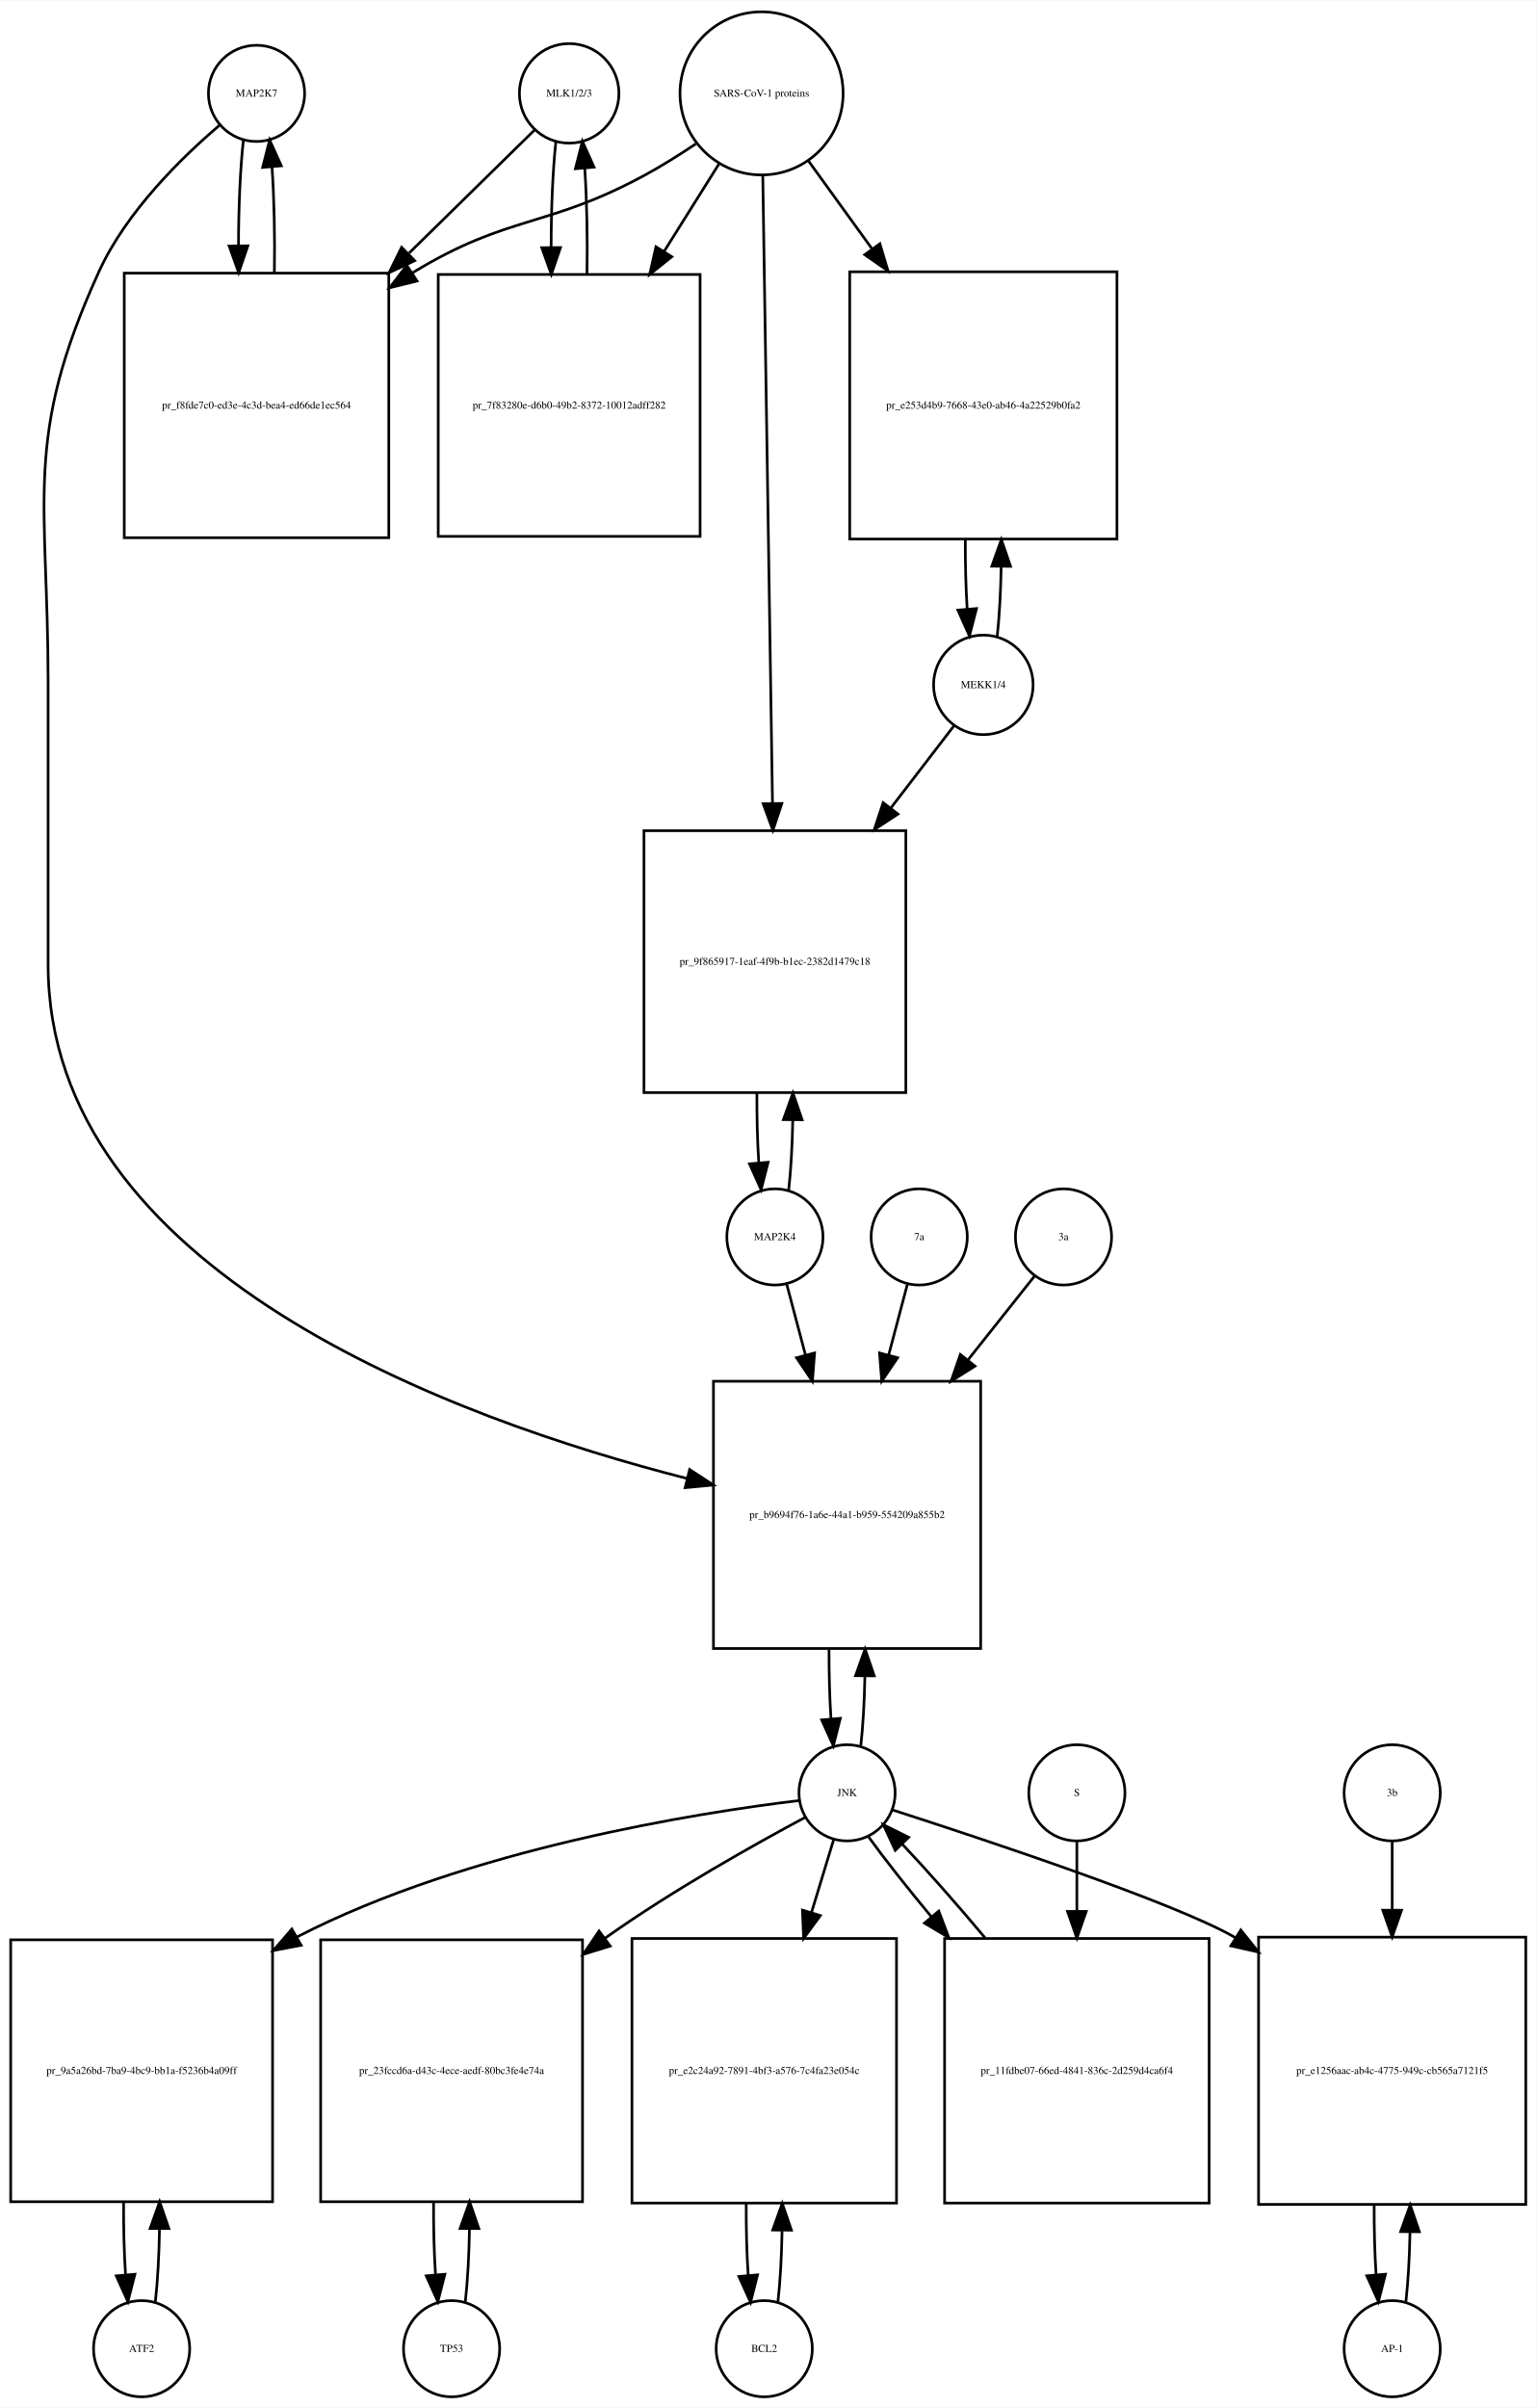
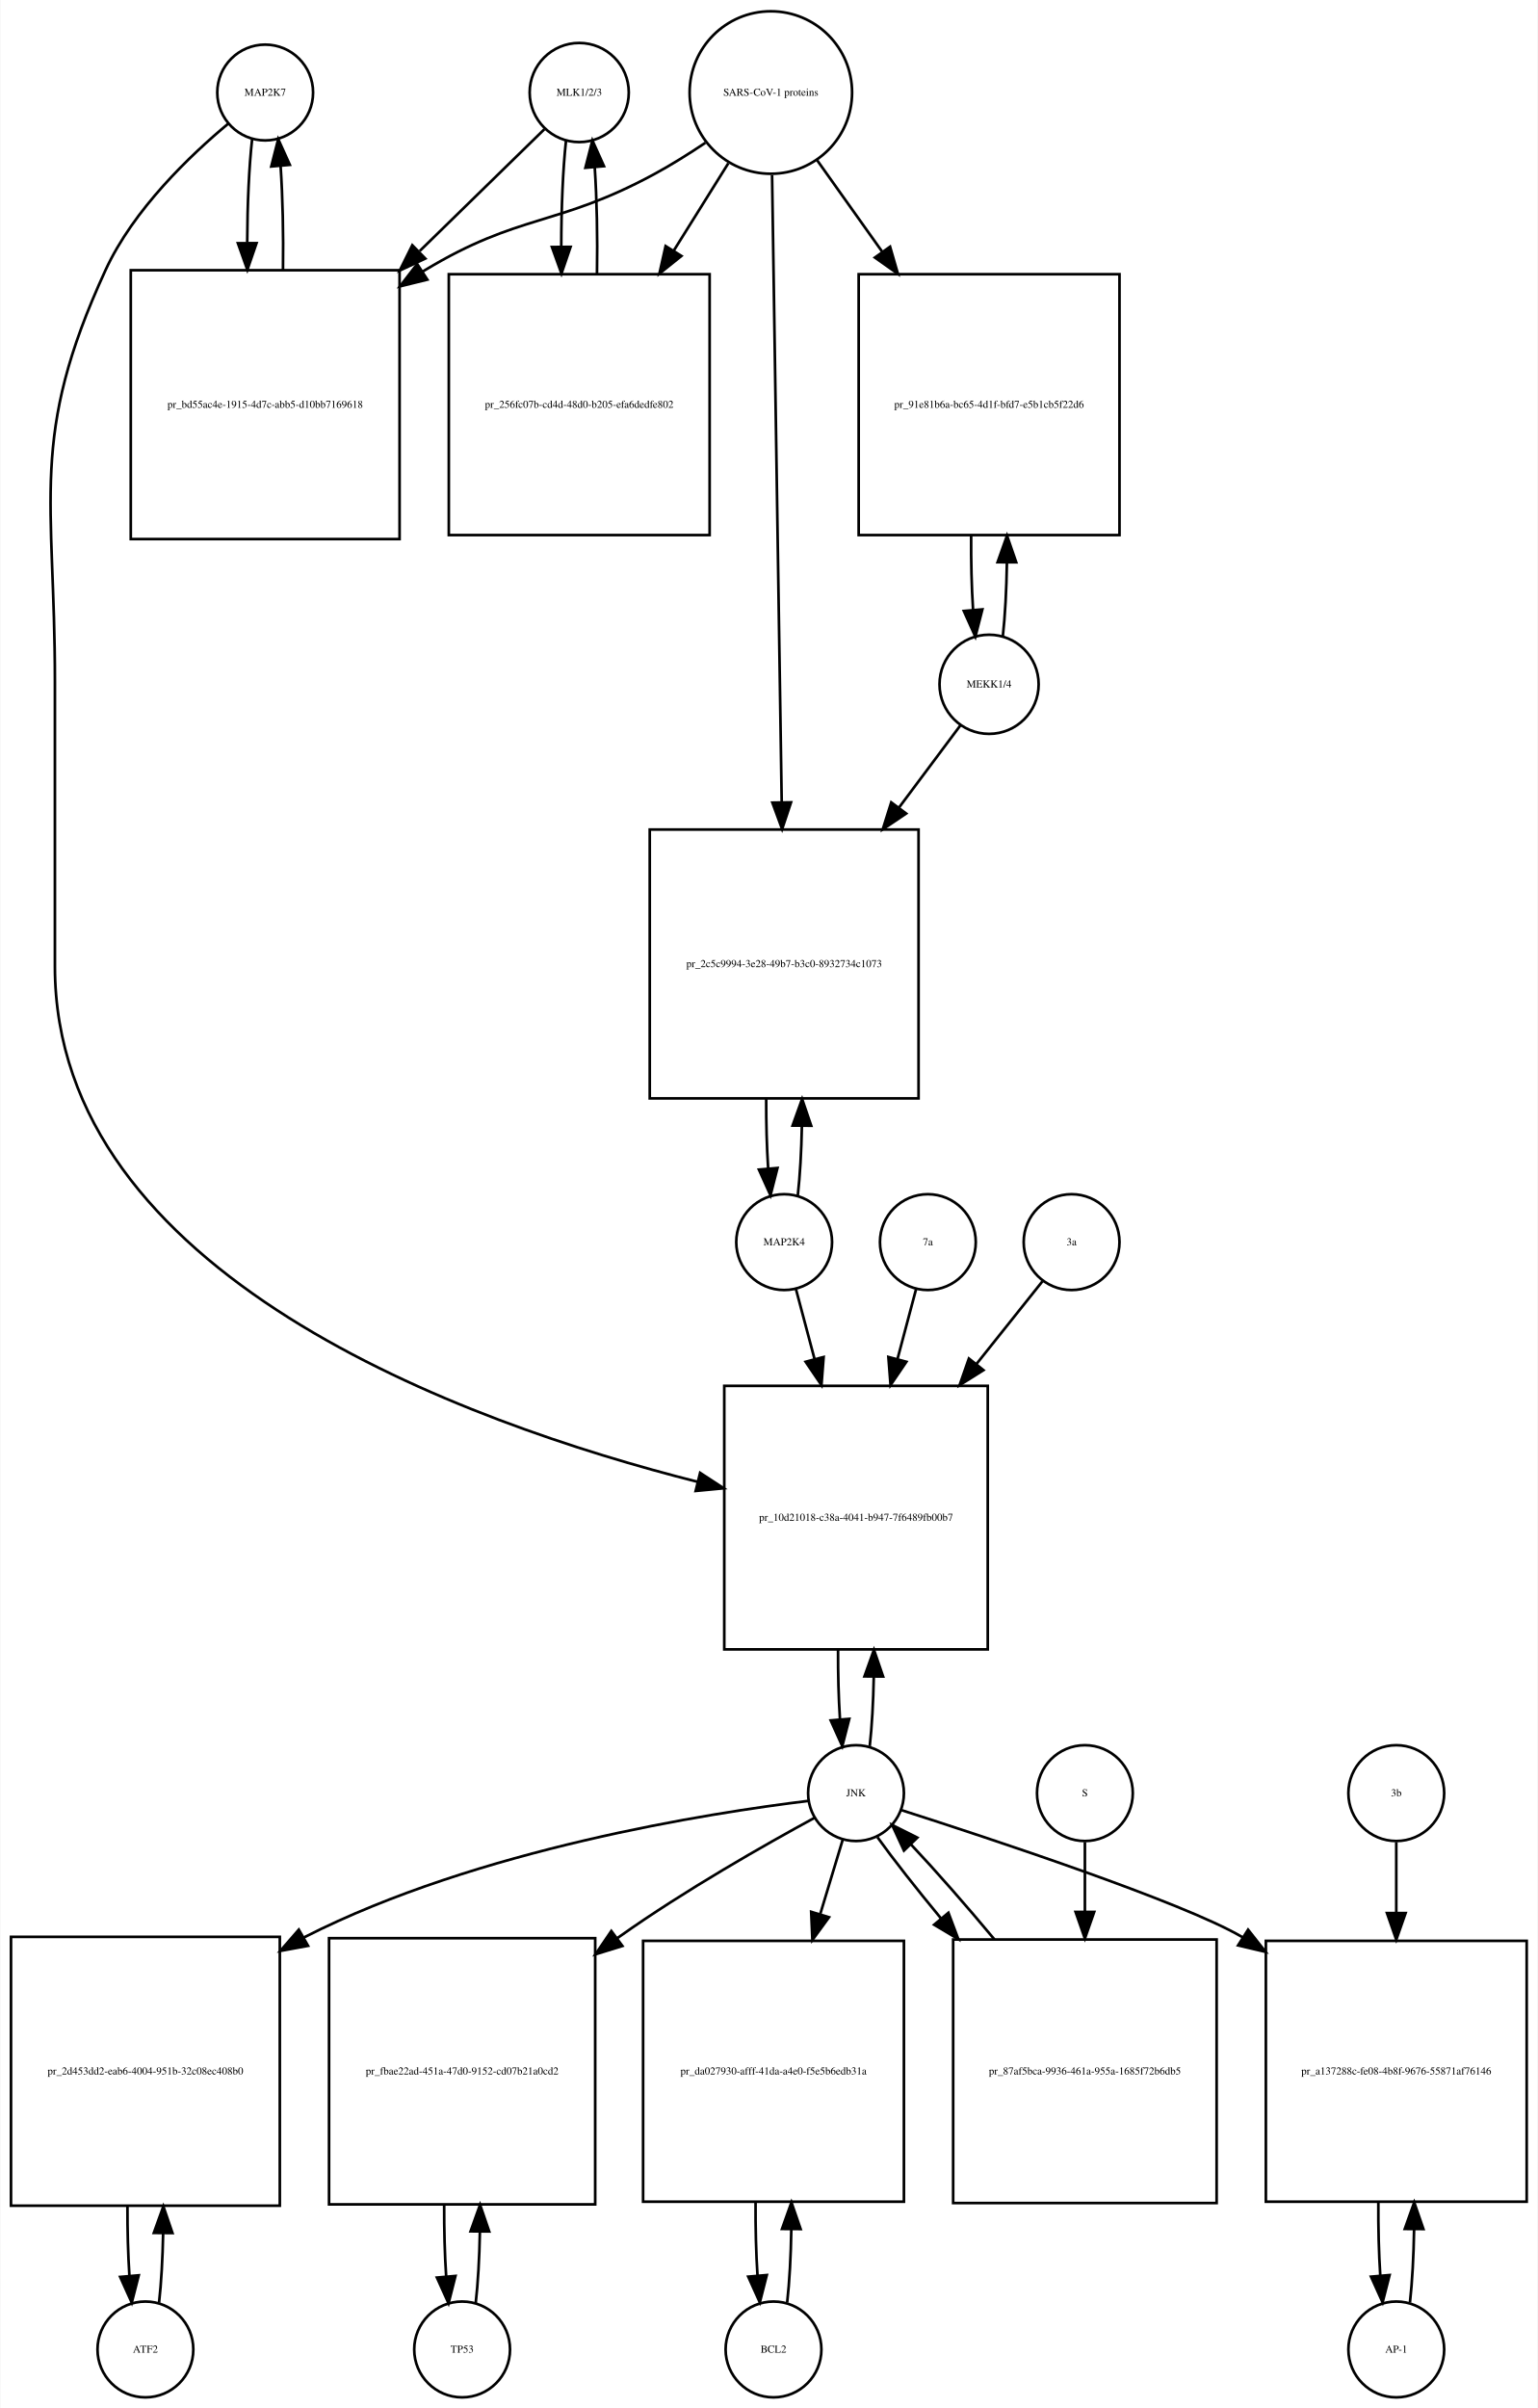
- <svg xmlns="http://www.w3.org/2000/svg" width="575pt" height="901pt" viewBox="0.00 0.00 575.00 900.64">
-   <g id="graph0" class="graph" transform="scale(1 1) rotate(0) translate(4 896.641)">
-     <polygon fill="white" stroke="none" points="-4,4 -4,-896.641 571,-896.641 571,4 -4,4" />
+ <svg xmlns="http://www.w3.org/2000/svg" width="578pt" height="905pt" viewBox="0.00 0.00 577.50 904.64">
+   <g id="graph0" class="graph" transform="scale(1 1) rotate(0) translate(4 900.641)">
+     <polygon fill="white" stroke="none" points="-4,4 -4,-900.641 573.5,-900.641 573.5,4 -4,4" />
    <g id="node1" class="node">
-       <ellipse fill="none" stroke="black" cx="92" cy="-861.882" rx="18" ry="18" />
-       <text text-anchor="middle" x="92" y="-860.682" font-family="Times,serif" font-size="4.00">MAP2K7</text>
+       <ellipse fill="none" stroke="black" cx="95.5" cy="-865.882" rx="18" ry="18" />
+       <text text-anchor="middle" x="95.5" y="-864.682" font-family="Times,serif" font-size="4.00">MAP2K7</text>
    </g>
    <g id="node2" class="node">
-       <polygon fill="none" stroke="black" points="141.5,-794.623 42.5,-794.623 42.5,-695.623 141.5,-695.623 141.5,-794.623" />
-       <text text-anchor="middle" x="92" y="-743.923" font-family="Times,serif" font-size="4.00">pr_f8fde7c0-ed3e-4c3d-bea4-ed66de1ec564</text>
+       <polygon fill="none" stroke="black" points="146,-799.123 45,-799.123 45,-698.123 146,-698.123 146,-799.123" />
+       <text text-anchor="middle" x="95.5" y="-747.423" font-family="Times,serif" font-size="4.00">pr_bd55ac4e-1915-4d7c-abb5-d10bb7169618</text>
    </g>
    <g id="edge1" class="edge">
-       <path fill="none" stroke="black" d="M87.099,-844.44C85.904,-833.865 85.288,-819.42 85.252,-804.858" />
-       <polygon fill="black" stroke="black" points="88.752,-804.828 85.319,-794.804 81.752,-804.78 88.752,-804.828" />
+       <path fill="none" stroke="black" d="M90.599,-848.368C89.432,-838 88.817,-823.927 88.755,-809.656" />
+       <polygon fill="black" stroke="black" points="92.257,-809.298 88.808,-799.281 85.257,-809.263 92.257,-809.298" />
    </g>
    <g id="node20" class="node">
-       <polygon fill="none" stroke="black" points="363,-380 263,-380 263,-280 363,-280 363,-380" />
-       <text text-anchor="middle" x="313" y="-328.8" font-family="Times,serif" font-size="4.00">pr_b9694f76-1a6e-44a1-b959-554209a855b2</text>
+       <polygon fill="none" stroke="black" points="367,-380 268,-380 268,-281 367,-281 367,-380" />
+       <text text-anchor="middle" x="317.5" y="-329.3" font-family="Times,serif" font-size="4.00">pr_10d21018-c38a-4041-b947-7f6489fb00b7</text>
    </g>
    <g id="edge2" class="edge">
-       <path fill="none" stroke="black" d="M78.141,-849.942C64.187,-838.064 43.295,-817.738 33,-795.123 4.508,-732.533 14,-710.332 14,-641.562 14,-641.562 14,-641.562 14,-536 14,-421.157 165.902,-365.879 253.165,-343.599" />
-       <polygon fill="black" stroke="black" points="254.092,-346.975 262.954,-341.168 252.405,-340.181 254.092,-346.975" />
+       <path fill="none" stroke="black" d="M81.665,-854.214C67.471,-842.412 46.024,-822.011 35.5,-799.123 6.587,-736.241 16.5,-713.773 16.5,-644.562 16.5,-644.562 16.5,-644.562 16.5,-537.5 16.5,-421.65 170.226,-366.176 257.959,-343.949" />
+       <polygon fill="black" stroke="black" points="258.923,-347.316 267.796,-341.526 257.249,-340.519 258.923,-347.316" />
    </g>
    <g id="edge3" class="edge">
-       <path fill="none" stroke="black" d="M98.681,-794.804C98.899,-808.388 98.602,-822.638 97.791,-834.413" />
-       <polygon fill="black" stroke="black" points="94.299,-834.17 96.901,-844.44 101.271,-834.789 94.299,-834.17" />
+       <path fill="none" stroke="black" d="M102.192,-799.281C102.387,-812.615 102.091,-826.53 101.304,-838.095" />
+       <polygon fill="black" stroke="black" points="97.791,-838.1 100.401,-848.368 104.764,-838.714 97.791,-838.1" />
    </g>
    <g id="node3" class="node">
-       <ellipse fill="none" stroke="black" cx="209" cy="-861.882" rx="18.623" ry="18.623" />
-       <text text-anchor="middle" x="209" y="-860.682" font-family="Times,serif" font-size="4.00">MLK1/2/3</text>
+       <ellipse fill="none" stroke="black" cx="213.5" cy="-865.882" rx="18.623" ry="18.623" />
+       <text text-anchor="middle" x="213.5" y="-864.682" font-family="Times,serif" font-size="4.00">MLK1/2/3</text>
    </g>
    <g id="edge4" class="edge">
-       <path fill="none" stroke="black" d="M196.032,-848.163C184.475,-836.827 166.713,-819.405 149.117,-802.146" />
-       <polygon fill="black" stroke="black" points="151.195,-799.282 141.605,-794.778 146.294,-804.279 151.195,-799.282" />
+       <path fill="none" stroke="black" d="M200.421,-852.107C188.87,-840.824 171.173,-823.539 153.585,-806.359" />
+       <polygon fill="black" stroke="black" points="155.672,-803.504 146.072,-799.021 150.78,-808.512 155.672,-803.504" />
    </g>
    <g id="node5" class="node">
-       <polygon fill="none" stroke="black" points="258,-794.123 160,-794.123 160,-696.123 258,-696.123 258,-794.123" />
-       <text text-anchor="middle" x="209" y="-743.923" font-family="Times,serif" font-size="4.00">pr_7f83280e-d6b0-49b2-8372-10012adff282</text>
+       <polygon fill="none" stroke="black" points="262.5,-797.623 164.5,-797.623 164.5,-699.623 262.5,-699.623 262.5,-797.623" />
+       <text text-anchor="middle" x="213.5" y="-747.423" font-family="Times,serif" font-size="4.00">pr_256fc07b-cd4d-48d0-b205-efa6dedfe802</text>
    </g>
    <g id="edge5" class="edge">
-       <path fill="none" stroke="black" d="M204.045,-843.949C202.867,-833.26 202.269,-818.762 202.25,-804.203" />
-       <polygon fill="black" stroke="black" points="205.751,-804.188 202.33,-794.16 198.751,-804.132 205.751,-804.188" />
+       <path fill="none" stroke="black" d="M208.545,-847.875C207.367,-837.14 206.769,-822.578 206.75,-807.956" />
+       <polygon fill="black" stroke="black" points="210.251,-807.897 206.83,-797.869 203.251,-807.841 210.251,-807.897" />
    </g>
    <g id="node4" class="node">
-       <ellipse fill="none" stroke="black" cx="281" cy="-861.882" rx="30.52" ry="30.52" />
-       <text text-anchor="middle" x="281" y="-860.682" font-family="Times,serif" font-size="4.00">SARS-CoV-1 proteins</text>
+       <ellipse fill="none" stroke="black" cx="285.5" cy="-865.882" rx="30.52" ry="30.52" />
+       <text text-anchor="middle" x="285.5" y="-864.682" font-family="Times,serif" font-size="4.00">SARS-CoV-1 proteins</text>
    </g>
    <g id="edge6" class="edge">
-       <path fill="none" stroke="black" d="M256.408,-843C250.221,-838.853 243.49,-834.631 237,-831.123 200.549,-811.419 186.438,-816.596 151,-795.123 150.808,-795.007 150.616,-794.89 150.423,-794.772" />
-       <polygon fill="black" stroke="black" points="152.075,-791.67 141.789,-789.131 148.246,-797.53 152.075,-791.67" />
+       <path fill="none" stroke="black" d="M260.908,-847C254.721,-842.853 247.99,-838.631 241.5,-835.123 205.049,-815.419 190.973,-820.538 155.5,-799.123 155.207,-798.946 154.915,-798.768 154.622,-798.589" />
+       <polygon fill="black" stroke="black" points="156.434,-795.592 146.145,-793.064 152.612,-801.457 156.434,-795.592" />
    </g>
    <g id="edge7" class="edge">
-       <path fill="none" stroke="black" d="M265.021,-835.413C258.946,-825.731 251.757,-814.272 244.589,-802.847" />
-       <polygon fill="black" stroke="black" points="247.41,-800.758 239.13,-794.147 241.48,-804.478 247.41,-800.758" />
+       <path fill="none" stroke="black" d="M269.521,-839.303C263.446,-829.578 256.257,-818.069 249.089,-806.594" />
+       <polygon fill="black" stroke="black" points="251.897,-804.483 243.63,-797.856 245.96,-808.192 251.897,-804.483" />
    </g>
    <g id="node17" class="node">
-       <polygon fill="none" stroke="black" points="414,-795.123 314,-795.123 314,-695.123 414,-695.123 414,-795.123" />
-       <text text-anchor="middle" x="364" y="-743.923" font-family="Times,serif" font-size="4.00">pr_e253d4b9-7668-43e0-ab46-4a22529b0fa2</text>
+       <polygon fill="none" stroke="black" points="416.5,-797.623 318.5,-797.623 318.5,-699.623 416.5,-699.623 416.5,-797.623" />
+       <text text-anchor="middle" x="367.5" y="-747.423" font-family="Times,serif" font-size="4.00">pr_91e81b6a-bc65-4d1f-bfd7-e5b1cb5f22d6</text>
    </g>
    <g id="edge8" class="edge">
-       <path fill="none" stroke="black" d="M298.602,-836.545C305.571,-826.909 313.904,-815.387 322.251,-803.847" />
-       <polygon fill="black" stroke="black" points="325.287,-805.622 328.311,-795.468 319.615,-801.519 325.287,-805.622" />
+       <path fill="none" stroke="black" d="M302.89,-840.439C310.071,-830.345 318.718,-818.191 327.317,-806.104" />
+       <polygon fill="black" stroke="black" points="330.299,-807.95 333.244,-797.773 324.595,-803.892 330.299,-807.95" />
    </g>
    <g id="node19" class="node">
-       <polygon fill="none" stroke="black" points="335,-586 237,-586 237,-488 335,-488 335,-586" />
-       <text text-anchor="middle" x="286" y="-535.8" font-family="Times,serif" font-size="4.00">pr_9f865917-1eaf-4f9b-b1ec-2382d1479c18</text>
+       <polygon fill="none" stroke="black" points="341,-589 240,-589 240,-488 341,-488 341,-589" />
+       <text text-anchor="middle" x="290.5" y="-537.3" font-family="Times,serif" font-size="4.00">pr_2c5c9994-3e28-49b7-b3c0-8932734c1073</text>
    </g>
    <g id="edge9" class="edge">
-       <path fill="none" stroke="black" d="M281.461,-831.085C282.286,-777.85 284.025,-665.522 285.095,-596.428" />
-       <polygon fill="black" stroke="black" points="288.599,-596.196 285.254,-586.143 281.6,-596.087 288.599,-596.196" />
+       <path fill="none" stroke="black" d="M285.961,-834.854C286.781,-781.506 288.506,-669.271 289.577,-599.55" />
+       <polygon fill="black" stroke="black" points="293.083,-599.215 289.737,-589.162 286.084,-599.107 293.083,-599.215" />
    </g>
    <g id="edge10" class="edge">
-       <path fill="none" stroke="black" d="M215.67,-794.16C215.904,-807.717 215.624,-821.989 214.83,-833.838" />
-       <polygon fill="black" stroke="black" points="211.33,-833.685 213.955,-843.949 218.304,-834.288 211.33,-833.685" />
+       <path fill="none" stroke="black" d="M220.17,-797.869C220.404,-811.485 220.124,-825.819 219.33,-837.72" />
+       <polygon fill="black" stroke="black" points="215.826,-837.612 218.455,-847.875 222.8,-838.213 215.826,-837.612" />
    </g>
    <g id="node6" class="node">
-       <ellipse fill="none" stroke="black" cx="49" cy="-18" rx="18" ry="18" />
-       <text text-anchor="middle" x="49" y="-16.8" font-family="Times,serif" font-size="4.00">ATF2</text>
+       <ellipse fill="none" stroke="black" cx="50.5" cy="-18" rx="18" ry="18" />
+       <text text-anchor="middle" x="50.5" y="-16.8" font-family="Times,serif" font-size="4.00">ATF2</text>
    </g>
    <g id="node7" class="node">
-       <polygon fill="none" stroke="black" points="98,-171 7.10543e-15,-171 7.10543e-15,-73 98,-73 98,-171" />
-       <text text-anchor="middle" x="49" y="-120.8" font-family="Times,serif" font-size="4.00">pr_9a5a26bd-7ba9-4bc9-bb1a-f5236b4a09ff</text>
+       <polygon fill="none" stroke="black" points="101,-173 0,-173 0,-72 101,-72 101,-173" />
+       <text text-anchor="middle" x="50.5" y="-121.3" font-family="Times,serif" font-size="4.00">pr_2d453dd2-eab6-4004-951b-32c08ec408b0</text>
    </g>
    <g id="edge11" class="edge">
-       <path fill="none" stroke="black" d="M54.139,-35.597C55.009,-43.28 55.526,-52.913 55.692,-62.917" />
-       <polygon fill="black" stroke="black" points="52.192,-63.004 55.74,-72.987 59.192,-62.97 52.192,-63.004" />
+       <path fill="none" stroke="black" d="M55.628,-35.582C56.462,-42.947 56.975,-52.111 57.166,-61.684" />
+       <polygon fill="black" stroke="black" points="53.666,-61.78 57.247,-71.751 60.666,-61.723 53.666,-61.78" />
    </g>
    <g id="edge12" class="edge">
-       <path fill="none" stroke="black" d="M42.26,-72.987C42.196,-63.646 42.434,-54.17 42.975,-45.82" />
-       <polygon fill="black" stroke="black" points="46.485,-45.862 43.861,-35.597 39.511,-45.258 46.485,-45.862" />
+       <path fill="none" stroke="black" d="M43.753,-71.751C43.722,-62.774 43.967,-53.735 44.489,-45.738" />
+       <polygon fill="black" stroke="black" points="47.993,-45.848 45.372,-35.582 41.019,-45.242 47.993,-45.848" />
    </g>
    <g id="node8" class="node">
-       <ellipse fill="none" stroke="black" cx="313" cy="-226" rx="18" ry="18" />
-       <text text-anchor="middle" x="313" y="-224.8" font-family="Times,serif" font-size="4.00">JNK</text>
+       <ellipse fill="none" stroke="black" cx="317.5" cy="-227" rx="18" ry="18" />
+       <text text-anchor="middle" x="317.5" y="-225.8" font-family="Times,serif" font-size="4.00">JNK</text>
    </g>
    <g id="edge13" class="edge">
-       <path fill="none" stroke="black" d="M294.955,-223.103C257.9,-218.634 171.312,-205.208 107,-172 106.908,-171.953 106.817,-171.905 106.726,-171.858" />
-       <polygon fill="black" stroke="black" points="108.707,-168.96 98.296,-166.996 105.21,-175.024 108.707,-168.96" />
+       <path fill="none" stroke="black" d="M299.683,-224.094C262.667,-219.579 175.483,-206.028 110.5,-173 110.304,-172.901 110.109,-172.8 109.913,-172.7" />
+       <polygon fill="black" stroke="black" points="111.609,-169.638 101.19,-167.72 108.139,-175.717 111.609,-169.638" />
    </g>
    <g id="node10" class="node">
-       <polygon fill="none" stroke="black" points="214,-171 116,-171 116,-73 214,-73 214,-171" />
-       <text text-anchor="middle" x="165" y="-120.8" font-family="Times,serif" font-size="4.00">pr_23fccd6a-d43c-4ece-aedf-80bc3fe4e74a</text>
+       <polygon fill="none" stroke="black" points="219.5,-172.5 119.5,-172.5 119.5,-72.5 219.5,-72.5 219.5,-172.5" />
+       <text text-anchor="middle" x="169.5" y="-121.3" font-family="Times,serif" font-size="4.00">pr_fbae22ad-451a-47d0-9152-cd07b21a0cd2</text>
    </g>
    <g id="edge14" class="edge">
-       <path fill="none" stroke="black" d="M297.216,-216.764C278.844,-206.94 247.849,-189.622 223,-172 222.819,-171.871 222.637,-171.742 222.455,-171.613" />
-       <polygon fill="black" stroke="black" points="224.354,-168.664 214.231,-165.537 220.195,-174.294 224.354,-168.664" />
+       <path fill="none" stroke="black" d="M301.912,-217.719C283.763,-207.853 253.132,-190.495 228.5,-173 228.224,-172.804 227.948,-172.607 227.671,-172.409" />
+       <polygon fill="black" stroke="black" points="229.726,-169.576 219.604,-166.446 225.565,-175.205 229.726,-169.576" />
    </g>
    <g id="node12" class="node">
-       <polygon fill="none" stroke="black" points="331.5,-171.5 232.5,-171.5 232.5,-72.5 331.5,-72.5 331.5,-171.5" />
-       <text text-anchor="middle" x="282" y="-120.8" font-family="Times,serif" font-size="4.00">pr_e2c24a92-7891-4bf3-a576-7c4fa23e054c</text>
+       <polygon fill="none" stroke="black" points="335.5,-171.5 237.5,-171.5 237.5,-73.5 335.5,-73.5 335.5,-171.5" />
+       <text text-anchor="middle" x="286.5" y="-121.3" font-family="Times,serif" font-size="4.00">pr_da027930-afff-41da-a4e0-f5e5b6edb31a</text>
    </g>
    <g id="edge15" class="edge">
-       <path fill="none" stroke="black" d="M308.019,-208.612C305.685,-200.93 302.747,-191.265 299.694,-181.218" />
-       <polygon fill="black" stroke="black" points="303.003,-180.072 296.747,-171.522 296.306,-182.107 303.003,-180.072" />
+       <path fill="none" stroke="black" d="M312.519,-209.532C310.159,-201.727 307.182,-191.884 304.092,-181.667" />
+       <polygon fill="black" stroke="black" points="307.356,-180.37 301.111,-171.812 300.656,-182.397 307.356,-180.37" />
    </g>
    <g id="node14" class="node">
-       <polygon fill="none" stroke="black" points="567,-172 467,-172 467,-72 567,-72 567,-172" />
-       <text text-anchor="middle" x="517" y="-120.8" font-family="Times,serif" font-size="4.00">pr_e1256aac-ab4c-4775-949c-cb565a7121f5</text>
+       <polygon fill="none" stroke="black" points="569.5,-171.5 471.5,-171.5 471.5,-73.5 569.5,-73.5 569.5,-171.5" />
+       <text text-anchor="middle" x="520.5" y="-121.3" font-family="Times,serif" font-size="4.00">pr_a137288c-fe08-4b8f-9676-55871af76146</text>
    </g>
    <g id="edge16" class="edge">
-       <path fill="none" stroke="black" d="M329.916,-219.625C363.072,-208.958 435.344,-185.024 458,-172 458.094,-171.946 458.188,-171.892 458.281,-171.838" />
-       <polygon fill="black" stroke="black" points="460.344,-174.676 466.97,-166.408 456.635,-168.74 460.344,-174.676" />
+       <path fill="none" stroke="black" d="M334.431,-220.651C367.614,-210.031 439.932,-186.176 462.5,-173 462.593,-172.946 462.686,-172.891 462.779,-172.837" />
+       <polygon fill="black" stroke="black" points="464.813,-175.691 471.371,-167.369 461.055,-169.785 464.813,-175.691" />
    </g>
    <g id="edge17" class="edge">
-       <path fill="none" stroke="black" d="M318.141,-243.615C318.975,-250.991 319.485,-260.162 319.671,-269.733" />
-       <polygon fill="black" stroke="black" points="316.171,-269.819 319.746,-279.793 323.171,-269.767 316.171,-269.819" />
+       <path fill="none" stroke="black" d="M322.654,-244.647C323.488,-252.033 323.995,-261.213 324.175,-270.78" />
+       <polygon fill="black" stroke="black" points="320.676,-270.855 324.245,-280.831 327.676,-270.807 320.676,-270.855" />
    </g>
    <g id="node23" class="node">
-       <polygon fill="none" stroke="black" points="448.5,-171.5 349.5,-171.5 349.5,-72.5 448.5,-72.5 448.5,-171.5" />
-       <text text-anchor="middle" x="399" y="-120.8" font-family="Times,serif" font-size="4.00">pr_11fdbe07-66ed-4841-836c-2d259d4ca6f4</text>
+       <polygon fill="none" stroke="black" points="453,-172 354,-172 354,-73 453,-73 453,-172" />
+       <text text-anchor="middle" x="403.5" y="-121.3" font-family="Times,serif" font-size="4.00">pr_87af5bca-9936-461a-955a-1685f72b6db5</text>
    </g>
    <g id="edge18" class="edge">
-       <path fill="none" stroke="black" d="M321.052,-209.508C327.006,-201.267 335.456,-190.57 344.628,-179.523" />
-       <polygon fill="black" stroke="black" points="347.324,-181.756 351.072,-171.846 341.962,-177.256 347.324,-181.756" />
+       <path fill="none" stroke="black" d="M325.552,-210.432C331.571,-202.06 340.142,-191.165 349.431,-179.934" />
+       <polygon fill="black" stroke="black" points="352.225,-182.05 355.954,-172.133 346.854,-177.56 352.225,-182.05" />
    </g>
    <g id="node9" class="node">
-       <ellipse fill="none" stroke="black" cx="165" cy="-18" rx="18" ry="18" />
-       <text text-anchor="middle" x="165" y="-16.8" font-family="Times,serif" font-size="4.00">TP53</text>
+       <ellipse fill="none" stroke="black" cx="169.5" cy="-18" rx="18" ry="18" />
+       <text text-anchor="middle" x="169.5" y="-16.8" font-family="Times,serif" font-size="4.00">TP53</text>
    </g>
    <g id="edge19" class="edge">
-       <path fill="none" stroke="black" d="M170.139,-35.597C171.009,-43.28 171.526,-52.913 171.692,-62.917" />
-       <polygon fill="black" stroke="black" points="168.192,-63.004 171.74,-72.987 175.192,-62.97 168.192,-63.004" />
+       <path fill="none" stroke="black" d="M174.6,-35.342C175.462,-42.84 175.986,-52.236 176.172,-62.044" />
+       <polygon fill="black" stroke="black" points="172.675,-62.376 176.245,-72.352 179.674,-62.327 172.675,-62.376" />
    </g>
    <g id="edge20" class="edge">
-       <path fill="none" stroke="black" d="M158.26,-72.987C158.196,-63.646 158.434,-54.17 158.975,-45.82" />
-       <polygon fill="black" stroke="black" points="162.485,-45.862 159.861,-35.597 155.511,-45.258 162.485,-45.862" />
+       <path fill="none" stroke="black" d="M162.755,-72.352C162.71,-63.063 162.962,-53.683 163.509,-45.433" />
+       <polygon fill="black" stroke="black" points="167.007,-45.611 164.4,-35.342 160.034,-44.996 167.007,-45.611" />
    </g>
    <g id="node11" class="node">
-       <ellipse fill="none" stroke="black" cx="282" cy="-18" rx="18" ry="18" />
-       <text text-anchor="middle" x="282" y="-16.8" font-family="Times,serif" font-size="4.00">BCL2</text>
+       <ellipse fill="none" stroke="black" cx="286.5" cy="-18" rx="18" ry="18" />
+       <text text-anchor="middle" x="286.5" y="-16.8" font-family="Times,serif" font-size="4.00">BCL2</text>
    </g>
    <g id="edge21" class="edge">
-       <path fill="none" stroke="black" d="M287.113,-35.374C287.974,-42.882 288.496,-52.286 288.677,-62.091" />
-       <polygon fill="black" stroke="black" points="285.179,-62.413 288.743,-72.39 292.179,-62.368 285.179,-62.413" />
+       <path fill="none" stroke="black" d="M291.639,-35.679C292.509,-43.399 293.026,-53.079 293.192,-63.133" />
+       <polygon fill="black" stroke="black" points="289.692,-63.268 293.24,-73.251 296.692,-63.235 289.692,-63.268" />
    </g>
    <g id="edge22" class="edge">
-       <path fill="none" stroke="black" d="M275.257,-72.39C275.205,-63.114 275.452,-53.732 275.998,-45.476" />
-       <polygon fill="black" stroke="black" points="279.497,-45.642 276.887,-35.374 272.524,-45.029 279.497,-45.642" />
+       <path fill="none" stroke="black" d="M279.76,-73.251C279.695,-63.759 279.94,-54.129 280.494,-45.669" />
+       <polygon fill="black" stroke="black" points="283.983,-45.944 281.361,-35.679 277.009,-45.338 283.983,-45.944" />
    </g>
    <g id="node13" class="node">
-       <ellipse fill="none" stroke="black" cx="517" cy="-18" rx="18" ry="18" />
-       <text text-anchor="middle" x="517" y="-16.8" font-family="Times,serif" font-size="4.00">AP-1</text>
+       <ellipse fill="none" stroke="black" cx="520.5" cy="-18" rx="18" ry="18" />
+       <text text-anchor="middle" x="520.5" y="-16.8" font-family="Times,serif" font-size="4.00">AP-1</text>
    </g>
    <g id="edge23" class="edge">
-       <path fill="none" stroke="black" d="M522.141,-35.615C522.975,-42.991 523.485,-52.162 523.671,-61.733" />
-       <polygon fill="black" stroke="black" points="520.171,-61.819 523.746,-71.793 527.171,-61.767 520.171,-61.819" />
+       <path fill="none" stroke="black" d="M525.639,-35.679C526.509,-43.399 527.026,-53.079 527.192,-63.133" />
+       <polygon fill="black" stroke="black" points="523.692,-63.268 527.24,-73.251 530.692,-63.235 523.692,-63.268" />
    </g>
    <g id="edge24" class="edge">
-       <path fill="none" stroke="black" d="M510.254,-71.793C510.217,-62.827 510.458,-53.786 510.978,-45.783" />
-       <polygon fill="black" stroke="black" points="514.482,-45.88 511.859,-35.615 507.509,-45.275 514.482,-45.88" />
+       <path fill="none" stroke="black" d="M513.76,-73.251C513.695,-63.759 513.94,-54.129 514.494,-45.669" />
+       <polygon fill="black" stroke="black" points="517.983,-45.944 515.361,-35.679 511.009,-45.338 517.983,-45.944" />
    </g>
    <g id="node15" class="node">
-       <ellipse fill="none" stroke="black" cx="517" cy="-226" rx="18" ry="18" />
-       <text text-anchor="middle" x="517" y="-224.8" font-family="Times,serif" font-size="4.00">3b</text>
+       <ellipse fill="none" stroke="black" cx="520.5" cy="-227" rx="18" ry="18" />
+       <text text-anchor="middle" x="520.5" y="-225.8" font-family="Times,serif" font-size="4.00">3b</text>
    </g>
    <g id="edge25" class="edge">
-       <path fill="none" stroke="black" d="M517,-207.697C517,-200.434 517,-191.521 517,-182.234" />
-       <polygon fill="black" stroke="black" points="520.5,-182.07 517,-172.07 513.5,-182.07 520.5,-182.07" />
+       <path fill="none" stroke="black" d="M520.5,-208.612C520.5,-201.067 520.5,-191.748 520.5,-182.075" />
+       <polygon fill="black" stroke="black" points="524,-181.924 520.5,-171.924 517,-181.924 524,-181.924" />
    </g>
    <g id="node16" class="node">
-       <ellipse fill="none" stroke="black" cx="364" cy="-640.562" rx="18.623" ry="18.623" />
-       <text text-anchor="middle" x="364" y="-639.362" font-family="Times,serif" font-size="4.00">MEKK1/4</text>
+       <ellipse fill="none" stroke="black" cx="367.5" cy="-643.562" rx="18.623" ry="18.623" />
+       <text text-anchor="middle" x="367.5" y="-642.362" font-family="Times,serif" font-size="4.00">MEKK1/4</text>
    </g>
    <g id="edge26" class="edge">
-       <path fill="none" stroke="black" d="M369.206,-658.856C370.005,-666.199 370.494,-675.233 370.673,-684.646" />
-       <polygon fill="black" stroke="black" points="367.175,-684.97 370.745,-694.945 374.175,-684.921 367.175,-684.97" />
+       <path fill="none" stroke="black" d="M372.651,-661.445C373.521,-669.256 374.036,-679.045 374.196,-689.197" />
+       <polygon fill="black" stroke="black" points="370.697,-689.426 374.238,-699.412 377.697,-689.397 370.697,-689.426" />
    </g>
    <g id="edge27" class="edge">
-       <path fill="none" stroke="black" d="M353.154,-625.44C346.76,-617.114 338.204,-605.974 329.345,-594.439" />
-       <polygon fill="black" stroke="black" points="332.054,-592.219 323.187,-586.42 326.502,-596.483 332.054,-592.219" />
+       <path fill="none" stroke="black" d="M356.793,-628.231C350.549,-619.873 342.214,-608.718 333.569,-597.146" />
+       <polygon fill="black" stroke="black" points="336.344,-595.013 327.555,-589.097 330.737,-599.203 336.344,-595.013" />
    </g>
    <g id="edge28" class="edge">
-       <path fill="none" stroke="black" d="M357.255,-694.945C357.212,-686.038 357.441,-677.047 357.942,-669.048" />
-       <polygon fill="black" stroke="black" points="361.449,-669.113 358.794,-658.856 354.473,-668.53 361.449,-669.113" />
+       <path fill="none" stroke="black" d="M360.762,-699.412C360.69,-689.834 360.93,-680.104 361.483,-671.55" />
+       <polygon fill="black" stroke="black" points="364.982,-671.707 362.349,-661.445 358.007,-671.109 364.982,-671.707" />
    </g>
    <g id="node18" class="node">
-       <ellipse fill="none" stroke="black" cx="286" cy="-434" rx="18" ry="18" />
-       <text text-anchor="middle" x="286" y="-432.8" font-family="Times,serif" font-size="4.00">MAP2K4</text>
+       <ellipse fill="none" stroke="black" cx="290.5" cy="-434" rx="18" ry="18" />
+       <text text-anchor="middle" x="290.5" y="-432.8" font-family="Times,serif" font-size="4.00">MAP2K4</text>
    </g>
    <g id="edge29" class="edge">
-       <path fill="none" stroke="black" d="M291.166,-451.678C292,-459.074 292.505,-468.261 292.68,-477.824" />
-       <polygon fill="black" stroke="black" points="289.18,-477.889 292.743,-487.866 296.18,-477.845 289.18,-477.889" />
+       <path fill="none" stroke="black" d="M295.628,-451.582C296.462,-458.947 296.975,-468.111 297.165,-477.684" />
+       <polygon fill="black" stroke="black" points="293.666,-477.78 297.247,-487.751 300.666,-477.723 293.666,-477.78" />
    </g>
    <g id="edge30" class="edge">
-       <path fill="none" stroke="black" d="M290.459,-416.157C292.436,-408.688 294.892,-399.41 297.448,-389.752" />
-       <polygon fill="black" stroke="black" points="300.848,-390.583 300.024,-380.021 294.081,-388.792 300.848,-390.583" />
+       <path fill="none" stroke="black" d="M294.959,-416.239C296.936,-408.807 299.392,-399.574 301.948,-389.964" />
+       <polygon fill="black" stroke="black" points="305.336,-390.844 304.524,-380.28 298.571,-389.045 305.336,-390.844" />
    </g>
    <g id="edge31" class="edge">
-       <path fill="none" stroke="black" d="M279.257,-487.866C279.207,-478.924 279.44,-469.883 279.955,-461.867" />
-       <polygon fill="black" stroke="black" points="283.462,-461.942 280.834,-451.678 276.488,-461.34 283.462,-461.942" />
+       <path fill="none" stroke="black" d="M283.753,-487.751C283.722,-478.774 283.967,-469.735 284.489,-461.738" />
+       <polygon fill="black" stroke="black" points="287.993,-461.848 285.372,-451.582 281.019,-461.242 287.993,-461.848" />
    </g>
    <g id="edge32" class="edge">
-       <path fill="none" stroke="black" d="M306.254,-279.793C306.217,-270.826 306.458,-261.786 306.978,-253.783" />
-       <polygon fill="black" stroke="black" points="310.482,-253.88 307.859,-243.615 303.509,-253.275 310.482,-253.88" />
+       <path fill="none" stroke="black" d="M310.755,-280.831C310.712,-271.877 310.949,-262.836 311.467,-254.826" />
+       <polygon fill="black" stroke="black" points="314.972,-254.911 312.346,-244.647 307.998,-254.308 314.972,-254.911" />
    </g>
    <g id="node21" class="node">
-       <ellipse fill="none" stroke="black" cx="340" cy="-434" rx="18" ry="18" />
-       <text text-anchor="middle" x="340" y="-432.8" font-family="Times,serif" font-size="4.00">7a</text>
+       <ellipse fill="none" stroke="black" cx="344.5" cy="-434" rx="18" ry="18" />
+       <text text-anchor="middle" x="344.5" y="-432.8" font-family="Times,serif" font-size="4.00">7a</text>
    </g>
    <g id="edge33" class="edge">
-       <path fill="none" stroke="black" d="M335.541,-416.157C333.564,-408.688 331.108,-399.41 328.552,-389.752" />
-       <polygon fill="black" stroke="black" points="331.919,-388.792 325.976,-380.021 325.152,-390.583 331.919,-388.792" />
+       <path fill="none" stroke="black" d="M340.041,-416.239C338.064,-408.807 335.608,-399.574 333.052,-389.964" />
+       <polygon fill="black" stroke="black" points="336.429,-389.045 330.476,-380.28 329.664,-390.844 336.429,-389.045" />
    </g>
    <g id="node22" class="node">
-       <ellipse fill="none" stroke="black" cx="394" cy="-434" rx="18" ry="18" />
-       <text text-anchor="middle" x="394" y="-432.8" font-family="Times,serif" font-size="4.00">3a</text>
+       <ellipse fill="none" stroke="black" cx="398.5" cy="-434" rx="18" ry="18" />
+       <text text-anchor="middle" x="398.5" y="-432.8" font-family="Times,serif" font-size="4.00">3a</text>
    </g>
    <g id="edge34" class="edge">
-       <path fill="none" stroke="black" d="M383.076,-419.244C376.48,-410.938 367.582,-399.733 358.344,-388.099" />
-       <polygon fill="black" stroke="black" points="360.877,-385.661 351.917,-380.007 355.395,-390.014 360.877,-385.661" />
+       <path fill="none" stroke="black" d="M387.576,-419.311C380.98,-411.046 372.082,-399.896 362.844,-388.319" />
+       <polygon fill="black" stroke="black" points="365.39,-385.9 356.417,-380.266 359.919,-390.266 365.39,-385.9" />
    </g>
    <g id="edge35" class="edge">
-       <path fill="none" stroke="black" d="M364.602,-171.797C354.113,-184.313 342.931,-197.006 333.606,-206.854" />
-       <polygon fill="black" stroke="black" points="331.037,-204.475 326.574,-214.084 336.055,-209.356 331.037,-204.475" />
+       <path fill="none" stroke="black" d="M369.5,-172.058C358.925,-184.756 347.609,-197.675 338.181,-207.686" />
+       <polygon fill="black" stroke="black" points="335.512,-205.41 331.074,-215.031 340.543,-210.278 335.512,-205.41" />
    </g>
    <g id="node24" class="node">
-       <ellipse fill="none" stroke="black" cx="399" cy="-226" rx="18" ry="18" />
-       <text text-anchor="middle" x="399" y="-224.8" font-family="Times,serif" font-size="4.00">S</text>
+       <ellipse fill="none" stroke="black" cx="403.5" cy="-227" rx="18" ry="18" />
+       <text text-anchor="middle" x="403.5" y="-225.8" font-family="Times,serif" font-size="4.00">S</text>
    </g>
    <g id="edge36" class="edge">
-       <path fill="none" stroke="black" d="M399,-207.697C399,-200.351 399,-191.316 399,-181.913" />
-       <polygon fill="black" stroke="black" points="402.5,-181.629 399,-171.629 395.5,-181.629 402.5,-181.629" />
+       <path fill="none" stroke="black" d="M403.5,-208.612C403.5,-201.151 403.5,-191.958 403.5,-182.401" />
+       <polygon fill="black" stroke="black" points="407,-182.367 403.5,-172.367 400,-182.367 407,-182.367" />
    </g>
  </g>
</svg>
